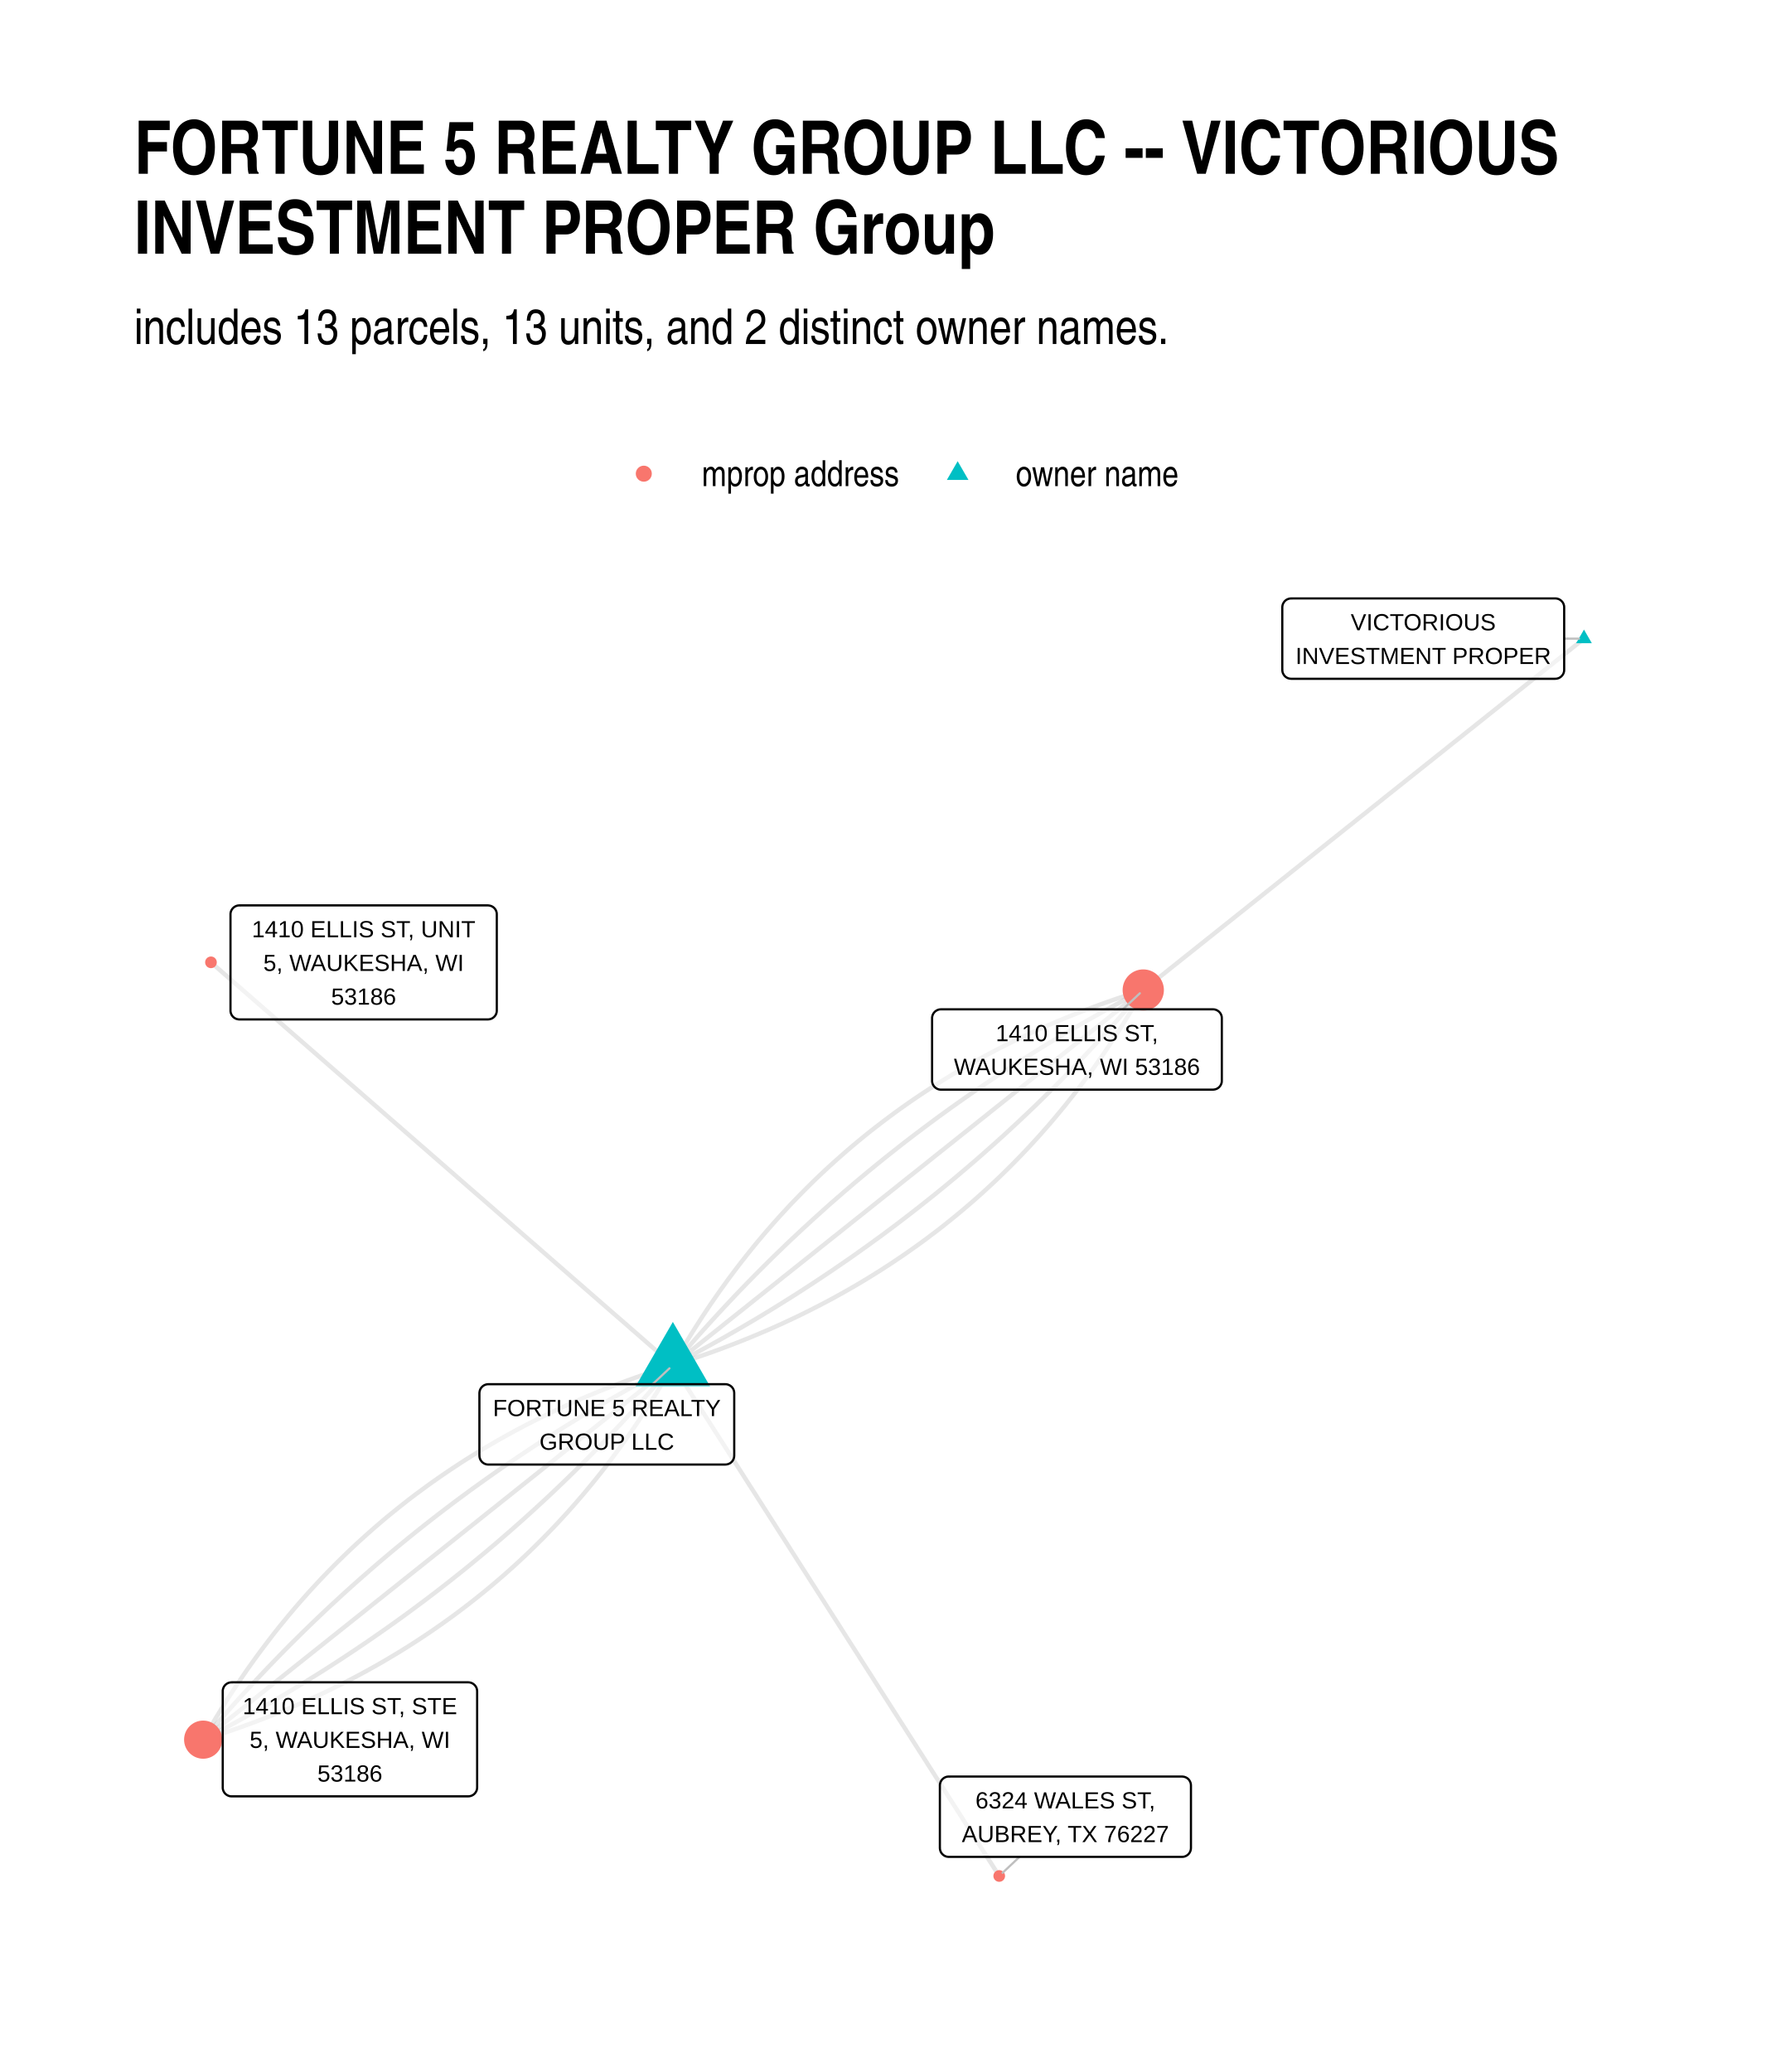
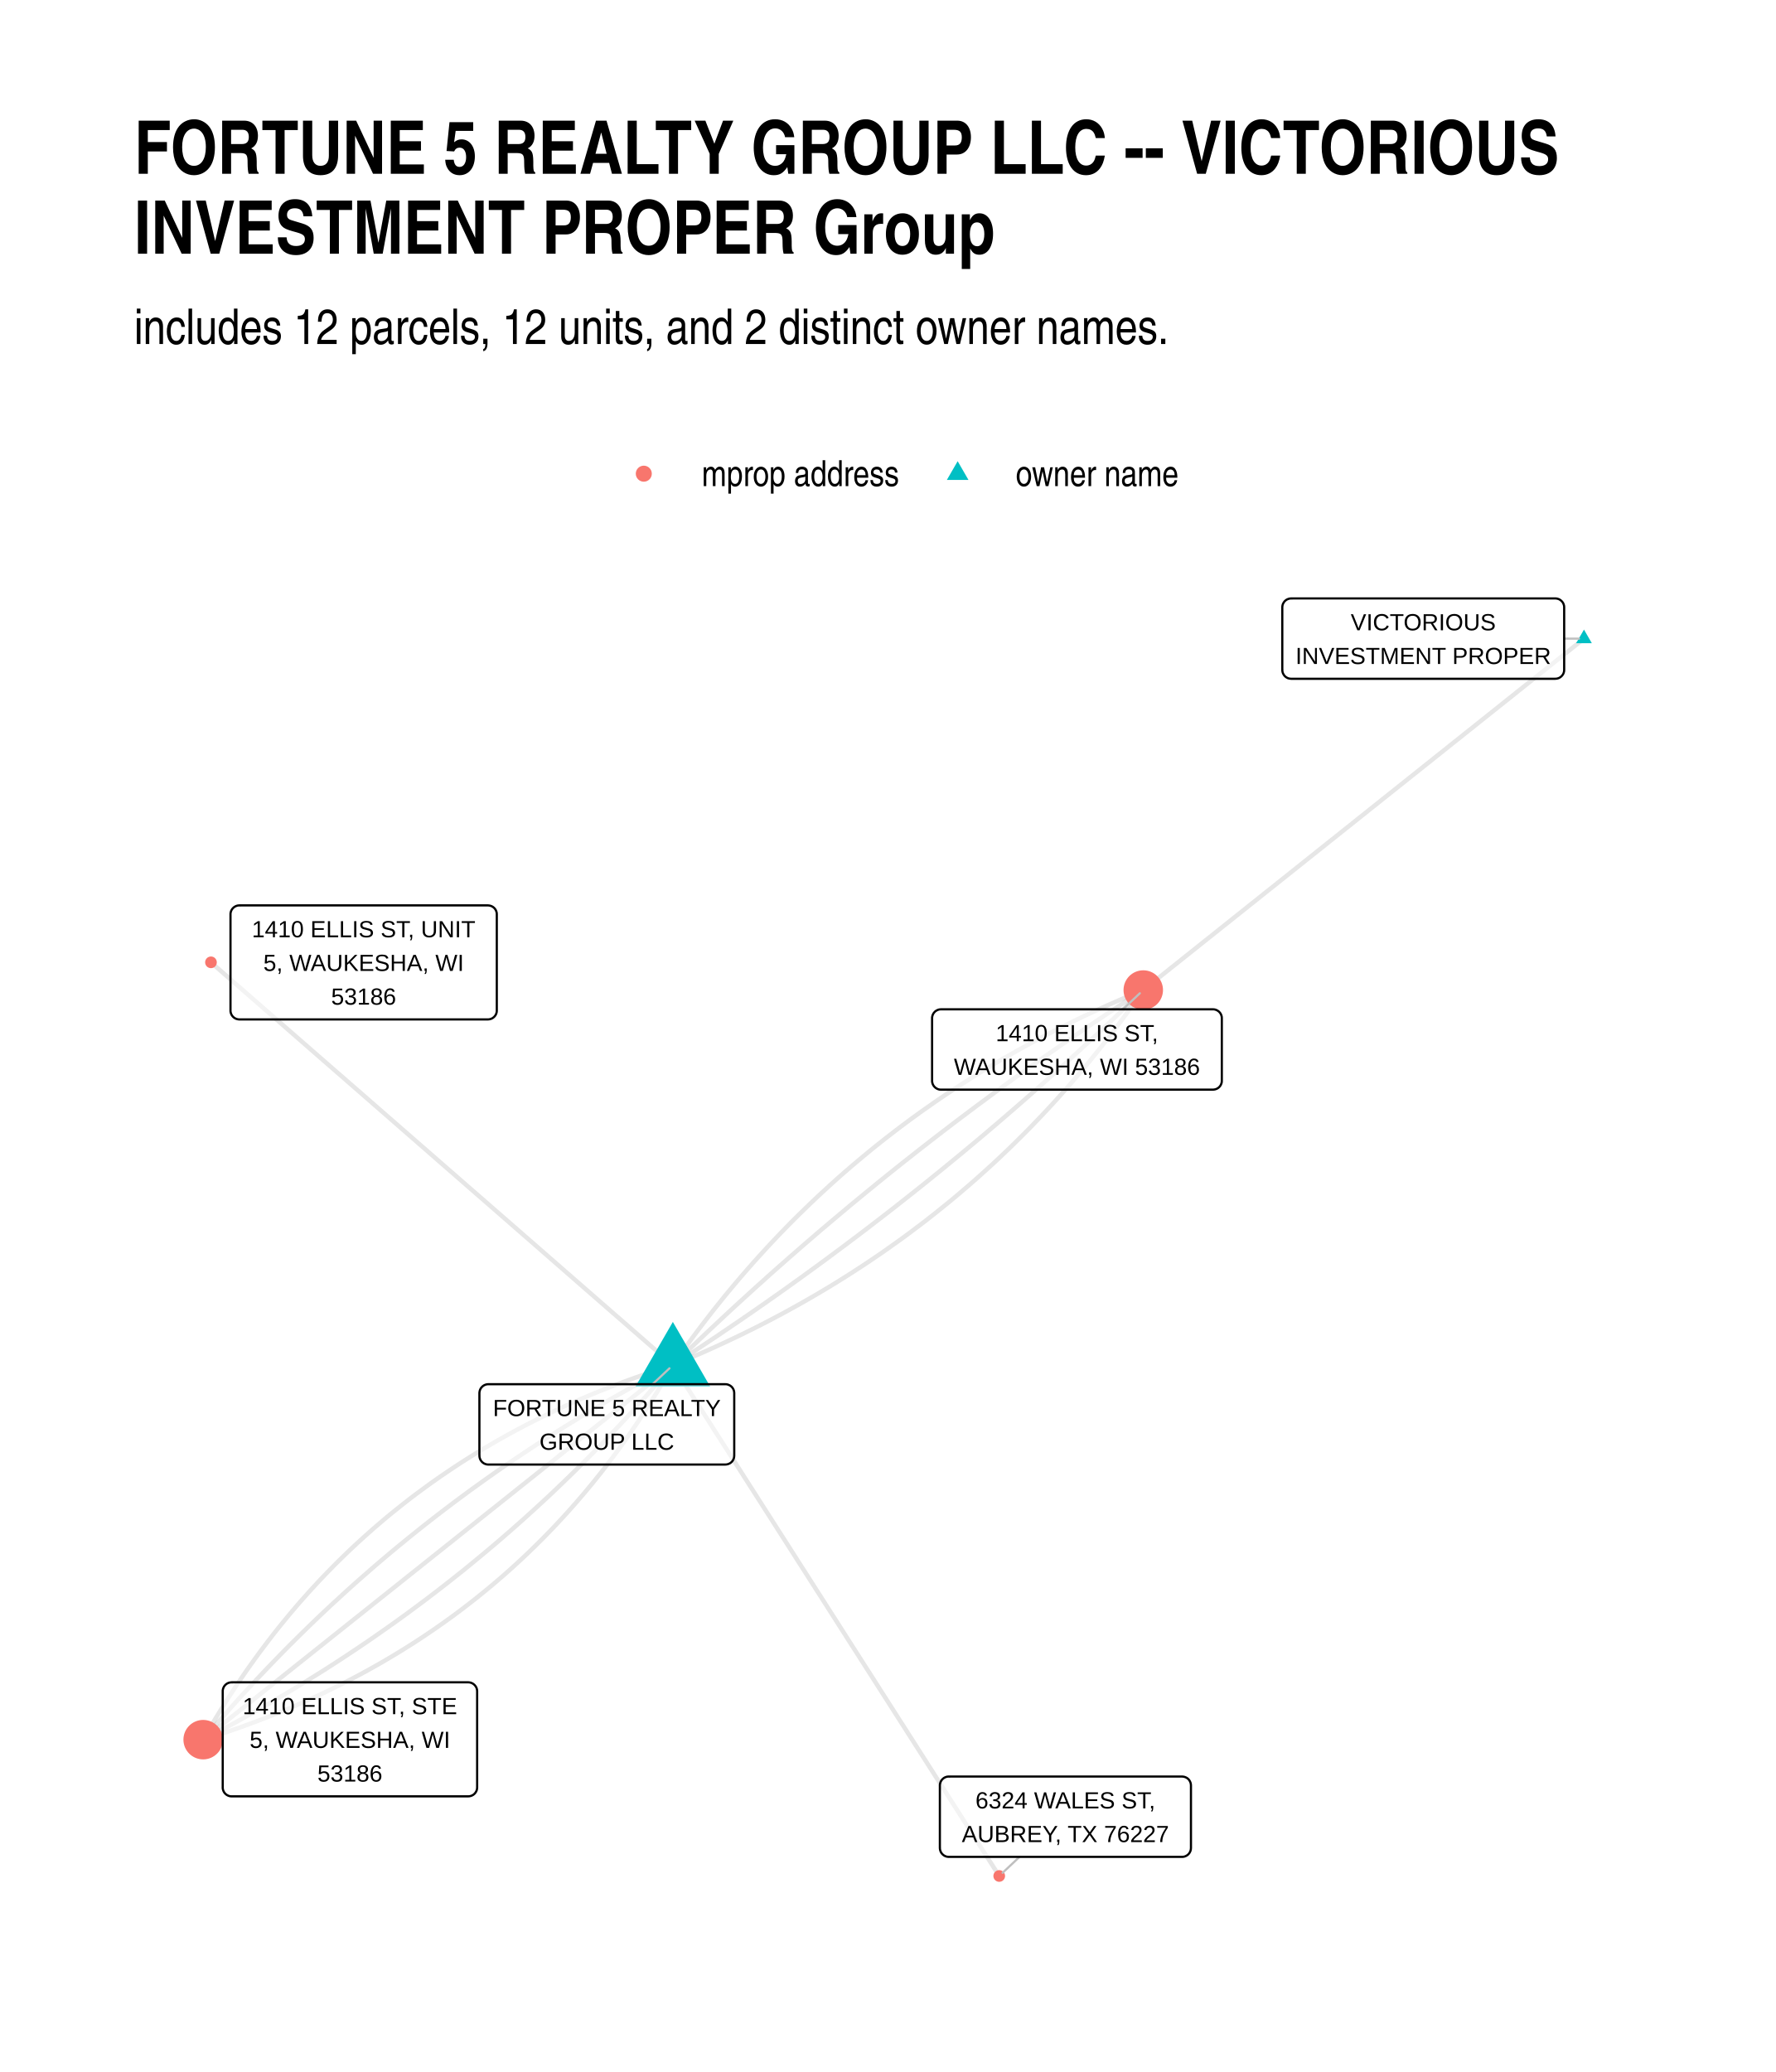
<svg xmlns="http://www.w3.org/2000/svg" width="576" height="672" class="svglite" viewBox="0 0 432 504">
  <defs>
    <style>.svglite line,.svglite polyline,.svglite polygon,.svglite path,.svglite circle{fill:none;stroke:#000000;stroke-linecap:round;stroke-linejoin:round;stroke-miterlimit:10.00}.svglite text{white-space:pre}</style>
  </defs>
  <rect width="100%" height="100%" style="stroke-linecap:round;stroke-linejoin:round;stroke-miterlimit:10.00;stroke:none;fill:#FFFFFF" />
  <defs>
    <clipPath id="cpMC4wMHw0MzIuMDB8MC4wMHw1MDQuMDA=">
      <path d="M0 0h432v504H0z" />
    </clipPath>
  </defs>
  <g clip-path="url(#cpMC4wMHw0MzIuMDB8MC4wMHw1MDQuMDA=)">
    <path d="M0 0h432v504H0z" style="stroke-width:1.07;stroke:none;fill:#FFFFFF" />
  </g>
  <defs>
    <clipPath id="cpMzIuNjN8NDAyLjExfDE0MC4zMHw0NzEuMzc=">
      <path d="M32.63 140.3h369.48v331.07H32.63z" />
    </clipPath>
  </defs>
  <g clip-path="url(#cpMzIuNjN8NDAyLjExfDE0MC4zMHw0NzEuMzc=)">
-     <path d="m163.68 332.06-1.14-.99-1.13-.99-1.14-.99-1.13-.99-1.14-.99-1.13-.99-1.14-.99-1.13-.99-1.14-.99-1.13-.99-1.14-.99-1.13-.98-1.14-.99-1.13-.99-1.14-.99-1.13-.99-1.14-.99-1.13-.99-1.14-.99-1.13-.99-1.14-.99-1.13-.99-1.14-.99-1.13-.99-1.14-.99-1.13-.99-1.13-.99-1.14-.99-1.13-.99-1.14-.99-1.13-.99-1.14-.99-1.13-.99-1.14-.99-1.13-.99-1.14-.99-1.13-.99-1.14-.99-1.13-.99-1.14-.99-1.13-.99-1.14-.98-1.13-.99-1.14-.99-1.13-.99-1.14-.99-1.13-.99-1.14-.99-1.13-.99-1.14-.99-1.13-.99-1.14-.99-1.13-.99-1.14-.99-1.13-.99-1.14-.99-1.13-.99-1.14-.99-1.13-.99-1.14-.99-1.13-.99-1.14-.99-1.13-.99-1.14-.99-1.13-.99-1.14-.99-1.13-.99-1.14-.99-1.13-.99-1.14-.99-1.13-.99-1.14-.98-1.13-.99-1.14-.99-1.13-.99-1.14-.99-1.13-.99-1.14-.99-1.13-.99-1.14-.99-1.13-.99-1.14-.99-1.13-.99-1.14-.99-1.13-.99-1.14-.99-1.13-.99-1.14-.99-1.13-.99-1.14-.99-1.13-.99-1.14-.99-1.13-.99-1.14-.99-1.13-.99-1.14-.99-1.13-.99-1.14-.99-1.13-.99m112.36 97.98 1.53-.48 1.53-.49 1.52-.5 1.51-.51 1.51-.52 1.5-.52 1.48-.54 1.49-.54 1.47-.56 1.47-.56 1.45-.57 1.45-.58 1.45-.59 1.43-.6 1.43-.61 1.42-.61 1.41-.63 1.4-.63 1.4-.65 1.39-.65 1.38-.66 1.37-.67 1.37-.68 1.35-.69 1.35-.69 1.34-.71 1.34-.71 1.33-.73 1.31-.73 1.31-.74 1.31-.75 1.29-.76 1.29-.77 1.28-.78 1.27-.79 1.27-.79 1.25-.81 1.25-.81 1.24-.83 1.24-.83 1.22-.84 1.22-.85 1.21-.86 1.2-.86 1.2-.88 1.18-.89 1.18-.89 1.18-.9 1.16-.92 1.15-.92 1.15-.93 1.14-.94 1.14-.95 1.12-.96 1.12-.96 1.11-.98 1.1-.98 1.09-1 1.09-1 1.08-1.01 1.07-1.02 1.06-1.03 1.06-1.04 1.04-1.04 1.04-1.06 1.04-1.07 1.02-1.07 1.02-1.08 1-1.1 1.01-1.1.99-1.11.98-1.12.98-1.12.97-1.14.96-1.15.96-1.15.95-1.17.93-1.17.94-1.18.92-1.19.91-1.2.91-1.21.9-1.22.9-1.23.88-1.23.88-1.25.87-1.25.86-1.26.85-1.27.85-1.29.84-1.29.83-1.29.82-1.31.81-1.32.81-1.32.8-1.34.79-1.34.79-1.35.77-1.37m-114.43 91.24-1.53.48-1.53.49-1.52.5-1.51.51-1.5.52-1.49.52-1.49.54-1.48.54-1.47.55-1.46.56-1.46.57-1.45.58-1.44.59-1.43.6-1.43.61-1.41.61-1.41.63-1.4.63-1.4.64-1.38.65-1.38.66-1.37.67-1.37.68-1.35.69-1.35.69-1.34.71-1.33.71-1.32.72-1.32.74-1.31.74-1.3.75-1.29.76-1.29.76-1.28.78-1.27.79-1.26.79-1.26.8-1.24.82-1.24.82-1.23.83-1.23.84-1.21.85-1.21.85-1.2.87-1.19.88-1.19.88-1.18.89-1.17.91-1.16.91-1.15.92-1.15.93-1.14.93-1.13.95-1.12.96-1.12.96-1.1.98-1.1.98-1.1.99-1.08 1-1.08 1.01-1.07 1.02-1.06 1.03-1.05 1.03-1.05 1.05-1.04 1.06-1.03 1.06-1.02 1.07-1.01 1.08-1.01 1.09-1 1.1-.99 1.11-.99 1.12-.97 1.12-.97 1.14-.96 1.14-.95 1.16-.95 1.16-.94 1.17-.93 1.18-.92 1.19-.91 1.2-.91 1.21-.9 1.21-.89 1.23-.88 1.23-.88 1.24-.87 1.26-.86 1.26-.85 1.27-.84 1.27-.84 1.29-.83 1.3-.82 1.3-.81 1.32-.81 1.32-.8 1.34-.79 1.34-.78 1.35-.78 1.36" style="stroke-width:1.07;stroke:#000000;stroke-opacity:0.10;stroke-linecap:butt" />
-     <path d="m163.68 332.06-1.34.7-1.34.71-1.34.71-1.33.71-1.33.72-1.32.72-1.33.73-1.31.73-1.31.74-1.31.74-1.31.74-1.3.75-1.3.76-1.29.76-1.29.76-1.28.77-1.29.77-1.27.78-1.28.78-1.27.78-1.26.79-1.27.8-1.26.8-1.25.8-1.25.81-1.25.81-1.24.82-1.24.82-1.24.83-1.23.83-1.22.83-1.23.84-1.22.84-1.21.85-1.22.86-1.2.85-1.21.87-1.2.86-1.2.87-1.19.88-1.19.88-1.18.88-1.18.89-1.18.89-1.17.9-1.17.9-1.17.91-1.16.91-1.16.92-1.15.92-1.15.92-1.15.93-1.14.94-1.14.93-1.14.95-1.13.94-1.12.95-1.13.96-1.12.96-1.11.97-1.11.97-1.11.97-1.11.98-1.1.98-1.09.99-1.09.99-1.09 1-1.09 1-1.08 1-1.07 1.01-1.08 1.02-1.07 1.02-1.06 1.02-1.06 1.03-1.06 1.03-1.05 1.04-1.05 1.04-1.05 1.04-1.04 1.05-1.04 1.06-1.03 1.06-1.03 1.06-1.03 1.07-1.02 1.07-1.02 1.08-1.02 1.08-1.01 1.09-1 1.09-1.01 1.09-1 1.1-.99 1.1-.99 1.11-.99 1.12-.99 1.11-.98 1.12-.97 1.13-.97 1.13-.97 1.14-.97 1.14m114.26-91.1 1.34-.7 1.35-.71 1.33-.71 1.34-.71 1.33-.72 1.33-.73 1.32-.72 1.32-.74 1.31-.73 1.31-.75 1.31-.74 1.3-.75 1.3-.76 1.3-.76 1.29-.76 1.29-.77 1.28-.78 1.28-.77 1.28-.79 1.27-.78 1.27-.8 1.26-.79 1.26-.8 1.26-.81 1.25-.81 1.25-.81 1.24-.82 1.24-.82 1.24-.83 1.24-.83 1.22-.84 1.23-.84 1.22-.84 1.22-.85 1.21-.86 1.21-.86 1.21-.86 1.2-.87 1.2-.87 1.2-.87 1.19-.89 1.18-.88 1.19-.89 1.18-.9 1.17-.9 1.17-.9 1.17-.91 1.16-.91 1.16-.92 1.16-.92 1.15-.92 1.15-.94 1.14-.93 1.14-.94 1.14-.94 1.13-.95 1.13-.96 1.13-.95 1.12-.97 1.12-.96 1.11-.97 1.11-.98 1.1-.98 1.11-.98 1.09-.99 1.1-.99 1.09-1 1.08-1.01 1.09-1 1.07-1.01 1.08-1.02 1.07-1.02 1.07-1.02 1.06-1.03 1.06-1.04 1.05-1.04 1.05-1.04 1.05-1.05 1.05-1.05 1.04-1.05 1.03-1.06 1.03-1.07 1.03-1.07 1.03-1.07 1.02-1.08 1.01-1.09 1.01-1.08 1.01-1.1 1.01-1.09 1-1.1 1-1.11.99-1.11.99-1.11.98-1.12.99-1.13.97-1.12.98-1.14.97-1.13.96-1.15" style="stroke-width:1.07;stroke:#000000;stroke-opacity:0.10;stroke-linecap:butt" />
-     <path d="m163.68 332.06 1.15-.92 1.16-.92 1.16-.92 1.15-.93 1.16-.92 1.15-.92 1.16-.92 1.16-.92 1.15-.92 1.16-.92 1.15-.93 1.16-.92 1.16-.92 1.15-.92 1.16-.92 1.15-.92 1.16-.93 1.16-.92 1.15-.92 1.16-.92 1.15-.92 1.16-.92 1.15-.93 1.16-.92 1.16-.92 1.15-.92 1.16-.92 1.15-.92 1.16-.92 1.16-.93 1.15-.92 1.16-.92 1.15-.92 1.16-.92 1.16-.92 1.15-.93 1.16-.92 1.15-.92 1.16-.92 1.16-.92 1.15-.92 1.16-.93 1.15-.92 1.16-.92 1.15-.92 1.16-.92 1.16-.92 1.15-.93 1.16-.92 1.15-.92 1.16-.92 1.16-.92 1.15-.92 1.16-.92 1.15-.93 1.16-.92 1.16-.92 1.15-.92 1.16-.92 1.15-.92 1.16-.93 1.16-.92 1.15-.92 1.16-.92 1.15-.92 1.16-.92 1.15-.93 1.16-.92 1.16-.92 1.15-.92 1.16-.92 1.15-.92 1.16-.92 1.16-.93 1.15-.92 1.16-.92 1.15-.92 1.16-.92 1.16-.92 1.15-.93 1.16-.92 1.15-.92 1.16-.92 1.15-.92 1.16-.92 1.16-.93 1.15-.92 1.16-.92 1.15-.92 1.16-.92 1.16-.92 1.15-.93 1.16-.92 1.15-.92 1.16-.92 1.16-.92 1.15-.92 1.16-.92 1.15-.93m-114.43 91.24-1.16.92-1.15.92-1.15.92-1.16.92-1.15.92-1.16.92-1.15.92-1.15.92-1.16.92-1.15.92-1.16.92-1.15.92-1.15.92-1.16.92-1.15.92-1.16.92-1.15.92-1.15.92-1.16.92-1.15.92-1.16.92-1.15.92-1.16.92-1.15.92-1.15.93-1.16.92-1.15.92-1.16.92-1.15.92-1.15.92-1.16.92-1.15.92-1.16.92-1.15.92-1.15.92-1.16.92-1.15.92-1.16.92-1.15.92-1.16.92-1.15.92-1.15.92-1.16.92-1.15.92-1.16.92-1.15.92-1.15.92-1.16.92-1.15.92-1.16.92-1.15.92-1.15.92-1.16.92-1.15.92-1.16.92-1.15.92-1.16.92-1.15.92-1.15.92-1.16.92-1.15.92-1.16.92-1.15.92-1.15.92-1.16.92-1.15.92-1.16.92-1.15.92-1.15.92-1.16.92-1.15.92-1.16.92-1.15.92-1.15.92-1.16.92-1.15.92-1.16.92-1.15.92-1.16.92-1.15.92-1.15.92-1.16.92-1.15.92-1.16.92-1.15.92-1.15.92-1.16.92-1.15.93-1.16.92-1.15.92-1.15.92-1.16.92-1.15.92-1.16.92-1.15.92-1.16.92-1.15.92-1.15.92-1.16.92m335.9-267.81-1.09.86-1.08.87-1.08.86-1.08.86-1.09.87-1.08.86-1.08.86-1.09.87-1.08.86-1.08.86-1.08.87-1.09.86-1.08.86-1.08.87-1.09.86-1.08.87-1.08.86-1.08.86-1.09.87-1.08.86-1.08.86-1.09.87-1.08.86-1.08.86-1.08.87-1.09.86-1.08.86-1.08.87-1.09.86-1.08.86-1.08.87-1.08.86-1.09.86-1.08.87-1.08.86-1.09.86-1.08.87-1.08.86-1.08.86-1.09.87-1.08.86-1.08.86-1.09.87-1.08.86-1.08.86-1.08.87-1.09.86-1.08.86-1.08.87-1.09.86-1.08.86-1.08.87-1.08.86-1.09.86-1.08.87-1.08.86-1.09.86-1.08.87-1.08.86-1.08.86-1.09.87-1.08.86-1.08.86-1.09.87-1.08.86-1.08.86-1.08.87-1.09.86-1.08.86-1.08.87-1.09.86-1.08.86-1.08.87-1.08.86-1.09.86-1.08.87-1.08.86-1.09.86-1.08.87-1.08.86-1.08.86-1.09.87-1.08.86-1.08.86-1.09.87-1.08.86-1.08.86-1.08.87-1.09.86-1.08.86-1.08.87-1.09.86-1.08.86-1.08.87-1.08.86-1.09.86-1.08.87-1.08.86-1.09.86" style="stroke-width:1.07;stroke:#000000;stroke-opacity:0.10;stroke-linecap:butt" />
-     <path d="m163.68 332.06-.97 1.14-.96 1.14-.98 1.13-.97 1.12-.98 1.13-.99 1.11-.98 1.12-1 1.1-.99 1.11-1 1.1-1 1.09-1.01 1.09-1.01 1.09-1.02 1.08-1.02 1.08-1.02 1.07-1.03 1.07-1.03 1.06-1.03 1.06-1.04 1.06-1.04 1.05-1.05 1.04-1.05 1.04-1.05 1.04-1.06 1.03-1.06 1.03-1.06 1.02-1.07 1.02-1.07 1.02-1.08 1.01-1.08 1-1.09 1-1.08 1-1.1.99-1.09.99-1.1.98-1.11.98-1.1.97-1.12.97-1.11.97-1.12.96-1.12.95-1.13.95-1.13.95-1.14.94-1.14.94-1.14.94-1.14.93-1.15.92-1.16.92-1.16.92-1.16.91-1.16.9-1.17.91-1.18.89-1.17.9-1.19.89-1.18.88-1.19.88-1.19.88-1.2.87-1.2.86-1.2.86-1.21.86-1.21.85-1.22.85-1.22.85-1.22.84-1.23.83-1.23.83-1.24.83-1.24.82-1.24.82-1.25.81-1.25.81-1.25.8-1.26.8-1.26.79-1.27.79-1.27.79-1.27.78-1.28.78-1.28.77-1.29.77-1.29.76-1.29.76-1.3.75-1.3.75-1.31.75-1.3.74-1.32.74-1.31.73-1.32.73-1.33.72-1.33.72-1.33.71-1.33.71-1.34.71-1.35.7m114.26-91.1.97-1.14.97-1.14.97-1.13.98-1.13.98-1.12.98-1.12.99-1.12 1-1.11.99-1.1 1-1.1 1.01-1.1 1.01-1.09 1.01-1.09 1.02-1.08 1.02-1.08 1.02-1.08 1.03-1.06 1.03-1.07 1.04-1.06 1.04-1.06 1.04-1.05 1.05-1.05 1.05-1.04 1.05-1.04 1.06-1.03 1.07-1.03 1.06-1.03 1.07-1.02 1.08-1.01 1.08-1.01 1.08-1.01 1.09-1 1.09-1 1.09-.99 1.1-.99 1.1-.99 1.1-.98 1.11-.97 1.12-.97 1.11-.97 1.13-.96 1.12-.96 1.13-.95 1.13-.95 1.14-.95 1.14-.93 1.14-.94 1.15-.93 1.15-.93 1.16-.92 1.16-.91 1.16-.92 1.17-.91 1.17-.9 1.18-.9 1.18-.89 1.18-.89 1.19-.89 1.19-.88 1.19-.88 1.2-.87 1.2-.87 1.21-.86 1.21-.86 1.21-.85 1.22-.85 1.22-.85 1.23-.84 1.23-.84 1.23-.83 1.24-.82 1.24-.83 1.24-.82 1.25-.81 1.26-.81 1.25-.8 1.26-.8 1.27-.8 1.27-.79 1.27-.79 1.27-.78 1.28-.78 1.29-.77 1.28-.77 1.3-.77 1.29-.76 1.3-.75 1.3-.75 1.31-.75 1.31-.74 1.32-.74 1.31-.73 1.33-.73 1.32-.72 1.33-.72 1.34-.72 1.34-.71 1.34-.7 1.34-.71m-114.43 91.24.8 1.26.8 1.25.8 1.26.81 1.25.8 1.26.8 1.25.8 1.26.8 1.25.81 1.26.8 1.25.8 1.26.8 1.25.8 1.26.81 1.25.8 1.26.8 1.25.8 1.26.8 1.25.81 1.26.8 1.25.8 1.26.8 1.26.8 1.25.81 1.26.8 1.25.8 1.26.8 1.25.8 1.26.81 1.25.8 1.26.8 1.25.8 1.26.8 1.25.81 1.26.8 1.25.8 1.26.8 1.25.8 1.26.8 1.25.81 1.26.8 1.25.8 1.26.8 1.25.8 1.26.81 1.25.8 1.26.8 1.25.8 1.26.8 1.25.81 1.26.8 1.26.8 1.25.8 1.26.8 1.25.81 1.26.8 1.25.8 1.26.8 1.25.8 1.26.81 1.25.8 1.26.8 1.25.8 1.26.8 1.25.81 1.26.8 1.25.8 1.26.8 1.25.8 1.26.81 1.25.8 1.26.8 1.25.8 1.26.8 1.25.8 1.26.81 1.25.8 1.26.8 1.26.8 1.25.8 1.26.81 1.25.8 1.26.8 1.25.8 1.26.8 1.25.81 1.26.8 1.25.8 1.26.8 1.25.8 1.26.81 1.25.8 1.26.8 1.25.8 1.26.8 1.25.81 1.26.8 1.25.8 1.26.8 1.25" style="stroke-width:1.07;stroke:#000000;stroke-opacity:0.10;stroke-linecap:butt" />
-     <path d="m163.68 332.06-.78 1.36-.78 1.35-.79 1.34-.8 1.34-.8 1.32-.82 1.31-.82 1.31-.83 1.3-.84 1.28-.84 1.28-.85 1.27-.86 1.26-.87 1.25-.88 1.25-.88 1.23-.89 1.23-.9 1.21-.91 1.21-.91 1.2-.92 1.19-.93 1.18-.94 1.17-.94 1.16-.96 1.15-.96 1.15-.97 1.13-.97 1.13-.99 1.12-.99 1.11-1 1.09-1.01 1.1-1.01 1.08-1.02 1.07-1.03 1.06-1.04 1.06-1.05 1.04-1.05 1.04-1.06 1.03-1.07 1.02-1.08 1.01-1.08 1-1.09.99-1.1.98-1.11.98-1.12.96-1.12.96-1.13.94-1.14.94-1.15.93-1.15.92-1.16.91-1.17.9-1.18.9-1.18.88-1.2.88-1.2.86-1.21.86-1.21.85-1.23.84-1.23.83-1.24.82-1.24.81-1.26.81-1.26.79-1.27.79-1.28.77-1.28.77-1.3.76-1.3.75-1.31.74-1.31.73-1.33.73-1.33.71-1.34.71-1.35.69-1.35.69-1.37.68-1.37.67-1.37.66-1.39.65-1.39.64-1.41.63-1.41.63-1.41.61-1.43.61-1.43.6-1.44.58-1.45.58-1.45.57-1.47.57-1.47.55-1.48.54-1.48.54-1.5.52-1.5.52-1.51.51-1.52.5-1.52.49-1.54.48m114.26-91.1.78-1.36.78-1.35.79-1.35.8-1.33.81-1.33.81-1.31.83-1.31.83-1.3.83-1.29.85-1.28.85-1.27.87-1.26.87-1.26.87-1.24.89-1.24.89-1.23.9-1.21.91-1.21.91-1.2.93-1.19.93-1.19.94-1.17.94-1.16.96-1.16.96-1.14.97-1.14.98-1.13.98-1.12 1-1.11 1-1.1 1.01-1.09 1.01-1.09 1.03-1.07 1.03-1.06 1.04-1.06 1.05-1.05 1.05-1.04 1.06-1.03 1.08-1.02 1.07-1.01 1.09-1 1.09-.99 1.11-.99 1.1-.97 1.12-.97 1.13-.96 1.13-.95 1.14-.94 1.15-.93 1.15-.92 1.17-.91 1.17-.9 1.18-.9 1.18-.88 1.2-.88 1.2-.87 1.21-.86 1.22-.85 1.23-.84 1.23-.83 1.24-.82 1.25-.82 1.26-.8 1.26-.8 1.27-.78 1.28-.78 1.29-.77 1.29-.76 1.31-.75 1.31-.74 1.32-.74 1.32-.72 1.34-.72 1.34-.7 1.35-.7 1.36-.69 1.36-.68 1.37-.67 1.39-.66 1.38-.65 1.4-.64 1.4-.64 1.41-.62 1.42-.62 1.43-.61 1.44-.59 1.44-.59 1.45-.58 1.46-.58 1.46-.56 1.48-.55 1.48-.55 1.49-.53 1.49-.53 1.51-.52 1.51-.5 1.52-.5 1.53-.49 1.53-.49" style="stroke-width:1.07;stroke:#000000;stroke-opacity:0.10;stroke-linecap:butt" />
+     <path d="m163.68 332.06-1.14-.99-1.13-.99-1.14-.99-1.13-.99-1.14-.99-1.13-.99-1.14-.99-1.13-.99-1.14-.99-1.13-.99-1.14-.99-1.13-.98-1.14-.99-1.13-.99-1.14-.99-1.13-.99-1.14-.99-1.13-.99-1.14-.99-1.13-.99-1.14-.99-1.13-.99-1.14-.99-1.13-.99-1.14-.99-1.13-.99-1.13-.99-1.14-.99-1.13-.99-1.14-.99-1.13-.99-1.14-.99-1.13-.99-1.14-.99-1.13-.99-1.14-.99-1.13-.99-1.14-.99-1.13-.99-1.14-.99-1.13-.99-1.14-.98-1.13-.99-1.14-.99-1.13-.99-1.14-.99-1.13-.99-1.14-.99-1.13-.99-1.14-.99-1.13-.99-1.14-.99-1.13-.99-1.14-.99-1.13-.99-1.14-.99-1.13-.99-1.14-.99-1.13-.99-1.14-.99-1.13-.99-1.14-.99-1.13-.99-1.14-.99-1.13-.99-1.14-.99-1.13-.99-1.14-.99-1.13-.99-1.14-.99-1.13-.99-1.14-.98-1.13-.99-1.14-.99-1.13-.99-1.14-.99-1.13-.99-1.14-.99-1.13-.99-1.14-.99-1.13-.99-1.14-.99-1.13-.99-1.14-.99-1.13-.99-1.14-.99-1.13-.99-1.14-.99-1.13-.99-1.14-.99-1.13-.99-1.14-.99-1.13-.99-1.14-.99-1.13-.99-1.14-.99-1.13-.99-1.14-.99-1.13-.99m112.36 97.98 1.44-.59 1.43-.6 1.43-.6 1.43-.62 1.41-.61 1.42-.63 1.4-.63 1.4-.64 1.4-.65 1.38-.65 1.39-.66 1.37-.66 1.37-.68 1.37-.67 1.36-.69 1.35-.69 1.35-.7 1.34-.71 1.34-.71 1.33-.72 1.32-.73 1.32-.73 1.31-.74 1.31-.75 1.3-.75 1.3-.76 1.29-.77 1.28-.77 1.28-.78 1.27-.79 1.27-.79 1.26-.8 1.25-.81 1.25-.81 1.24-.82 1.24-.83 1.23-.83 1.23-.84 1.22-.85 1.21-.86 1.21-.86 1.2-.86 1.2-.88 1.19-.88 1.18-.89 1.18-.89 1.18-.9 1.16-.91 1.17-.92 1.15-.92 1.15-.93 1.15-.93 1.13-.94 1.14-.95 1.12-.96 1.13-.96 1.11-.97 1.11-.97 1.1-.99 1.1-.99 1.09-.99 1.09-1 1.08-1.01 1.07-1.02 1.07-1.02 1.07-1.03 1.05-1.04 1.05-1.04 1.05-1.05 1.04-1.05 1.03-1.07 1.03-1.07 1.02-1.07 1.02-1.09 1.01-1.09 1.01-1.09 1-1.11.99-1.11.99-1.11.98-1.13.97-1.13.97-1.14.97-1.14.96-1.15.95-1.16.94-1.16.95-1.17.93-1.18.93-1.18.92-1.19.92-1.2.91-1.21.91-1.21.9-1.22.89-1.22.89-1.23.89-1.24.87-1.24.87-1.26m-114.43 91.24-1.53.48-1.53.49-1.52.5-1.51.51-1.5.52-1.49.52-1.49.54-1.48.54-1.47.55-1.46.56-1.46.57-1.45.58-1.44.59-1.43.6-1.43.61-1.41.61-1.41.63-1.4.63-1.4.64-1.38.65-1.38.66-1.37.67-1.37.68-1.35.69-1.35.69-1.34.71-1.33.71-1.32.72-1.32.74-1.31.74-1.3.75-1.29.76-1.29.76-1.28.78-1.27.79-1.26.79-1.26.8-1.24.82-1.24.82-1.23.83-1.23.84-1.21.85-1.21.85-1.2.87-1.19.88-1.19.88-1.18.89-1.17.91-1.16.91-1.15.92-1.15.93-1.14.93-1.13.95-1.12.96-1.12.96-1.1.98-1.1.98-1.1.99-1.08 1-1.08 1.01-1.07 1.02-1.06 1.03-1.05 1.03-1.05 1.05-1.04 1.06-1.03 1.06-1.02 1.07-1.01 1.08-1.01 1.09-1 1.1-.99 1.11-.99 1.12-.97 1.12-.97 1.14-.96 1.14-.95 1.16-.95 1.16-.94 1.17-.93 1.18-.92 1.19-.91 1.2-.91 1.21-.9 1.21-.89 1.23-.88 1.23-.88 1.24-.87 1.26-.86 1.26-.85 1.27-.84 1.27-.84 1.29-.83 1.3-.82 1.3-.81 1.32-.81 1.32-.8 1.34-.79 1.34-.78 1.35-.78 1.36" style="stroke-width:1.07;stroke:#000000;stroke-opacity:0.10;stroke-linecap:butt" />
+     <path d="m163.68 332.06-1.34.7-1.34.71-1.34.71-1.33.71-1.33.72-1.32.72-1.33.73-1.31.73-1.31.74-1.31.74-1.31.74-1.3.75-1.3.76-1.29.76-1.29.76-1.28.77-1.29.77-1.27.78-1.28.78-1.27.78-1.26.79-1.27.8-1.26.8-1.25.8-1.25.81-1.25.81-1.24.82-1.24.82-1.24.83-1.23.83-1.22.83-1.23.84-1.22.84-1.21.85-1.22.86-1.2.85-1.21.87-1.2.86-1.2.87-1.19.88-1.19.88-1.18.88-1.18.89-1.18.89-1.17.9-1.17.9-1.17.91-1.16.91-1.16.92-1.15.92-1.15.92-1.15.93-1.14.94-1.14.93-1.14.95-1.13.94-1.12.95-1.13.96-1.12.96-1.11.97-1.11.97-1.11.97-1.11.98-1.1.98-1.09.99-1.09.99-1.09 1-1.09 1-1.08 1-1.07 1.01-1.08 1.02-1.07 1.02-1.06 1.02-1.06 1.03-1.06 1.03-1.05 1.04-1.05 1.04-1.05 1.04-1.04 1.05-1.04 1.06-1.03 1.06-1.03 1.06-1.03 1.07-1.02 1.07-1.02 1.08-1.02 1.08-1.01 1.09-1 1.09-1.01 1.09-1 1.1-.99 1.1-.99 1.11-.99 1.12-.99 1.11-.98 1.12-.97 1.13-.97 1.13-.97 1.14-.97 1.14m114.26-91.1 1.25-.81 1.25-.81 1.25-.82 1.24-.82 1.24-.82 1.24-.82 1.24-.83 1.24-.82 1.24-.83 1.23-.84 1.23-.83 1.23-.84 1.23-.83 1.22-.85 1.23-.84 1.22-.84 1.22-.85 1.22-.85 1.21-.85 1.22-.86 1.21-.85 1.21-.86 1.21-.86 1.2-.87 1.21-.86 1.2-.87 1.2-.87 1.2-.87 1.2-.88 1.19-.87 1.19-.88 1.19-.88 1.19-.89 1.19-.88 1.18-.89 1.19-.89 1.18-.89 1.18-.9 1.18-.89 1.17-.9 1.17-.91 1.18-.9 1.16-.9 1.17-.91 1.17-.91 1.16-.92 1.16-.91 1.16-.92 1.16-.92 1.16-.92 1.15-.92 1.15-.93 1.15-.93 1.15-.93 1.15-.93 1.14-.94 1.14-.93 1.14-.94 1.14-.94 1.14-.95 1.13-.94 1.14-.95 1.13-.95 1.13-.96 1.12-.95 1.13-.96 1.12-.96 1.12-.96 1.12-.97 1.12-.96 1.11-.97 1.12-.97 1.11-.97 1.11-.98 1.1-.98 1.11-.98 1.1-.98 1.11-.98 1.1-.99 1.09-.99 1.1-.99 1.09-.99 1.1-1 1.09-1 1.08-1 1.09-1 1.08-1.01 1.09-1 1.08-1.01 1.07-1.01 1.08-1.02 1.08-1.01 1.07-1.02 1.07-1.02 1.07-1.02 1.06-1.03 1.07-1.03 1.06-1.02 1.06-1.04" style="stroke-width:1.07;stroke:#000000;stroke-opacity:0.10;stroke-linecap:butt" />
+     <path d="m163.68 332.06-1.16.92-1.15.92-1.15.92-1.16.92-1.15.92-1.16.92-1.15.92-1.15.92-1.16.92-1.15.92-1.16.92-1.15.92-1.15.92-1.16.92-1.15.92-1.16.92-1.15.92-1.15.92-1.16.92-1.15.92-1.16.92-1.15.92-1.16.92-1.15.92-1.15.93-1.16.92-1.15.92-1.16.92-1.15.92-1.15.92-1.16.92-1.15.92-1.16.92-1.15.92-1.15.92-1.16.92-1.15.92-1.16.92-1.15.92-1.16.92-1.15.92-1.15.92-1.16.92-1.15.92-1.16.92-1.15.92-1.15.92-1.16.92-1.15.92-1.16.92-1.15.92-1.15.92-1.16.92-1.15.92-1.16.92-1.15.92-1.16.92-1.15.92-1.15.92-1.16.92-1.15.92-1.16.92-1.15.92-1.15.92-1.16.92-1.15.92-1.16.92-1.15.92-1.15.92-1.16.92-1.15.92-1.16.92-1.15.92-1.15.92-1.16.92-1.15.92-1.16.92-1.15.92-1.16.92-1.15.92-1.15.92-1.16.92-1.15.92-1.16.92-1.15.92-1.15.92-1.16.92-1.15.93-1.16.92-1.15.92-1.15.92-1.16.92-1.15.92-1.16.92-1.15.92-1.16.92-1.15.92-1.15.92-1.16.92m335.9-267.81-1.09.86-1.08.87-1.08.86-1.08.86-1.09.87-1.08.86-1.08.86-1.09.87-1.08.86-1.08.86-1.08.87-1.09.86-1.08.86-1.08.87-1.09.86-1.08.87-1.08.86-1.08.86-1.09.87-1.08.86-1.08.86-1.09.87-1.08.86-1.08.86-1.08.87-1.09.86-1.08.86-1.08.87-1.09.86-1.08.86-1.08.87-1.08.86-1.09.86-1.08.87-1.08.86-1.09.86-1.08.87-1.08.86-1.08.86-1.09.87-1.08.86-1.08.86-1.09.87-1.08.86-1.08.86-1.08.87-1.09.86-1.08.86-1.08.87-1.09.86-1.08.86-1.08.87-1.08.86-1.09.86-1.08.87-1.08.86-1.09.86-1.08.87-1.08.86-1.08.86-1.09.87-1.08.86-1.08.86-1.09.87-1.08.86-1.08.86-1.08.87-1.09.86-1.08.86-1.08.87-1.09.86-1.08.86-1.08.87-1.08.86-1.09.86-1.08.87-1.08.86-1.09.86-1.08.87-1.08.86-1.08.86-1.09.87-1.08.86-1.08.86-1.09.87-1.08.86-1.08.86-1.08.87-1.09.86-1.08.86-1.08.87-1.09.86-1.08.86-1.08.87-1.08.86-1.09.86-1.08.87-1.08.86-1.09.86" style="stroke-width:1.07;stroke:#000000;stroke-opacity:0.10;stroke-linecap:butt" />
+     <path d="m163.68 332.06-.97 1.14-.96 1.14-.98 1.13-.97 1.12-.98 1.13-.99 1.11-.98 1.12-1 1.1-.99 1.11-1 1.1-1 1.09-1.01 1.09-1.01 1.09-1.02 1.08-1.02 1.08-1.02 1.07-1.03 1.07-1.03 1.06-1.03 1.06-1.04 1.06-1.04 1.05-1.05 1.04-1.05 1.04-1.05 1.04-1.06 1.03-1.06 1.03-1.06 1.02-1.07 1.02-1.07 1.02-1.08 1.01-1.08 1-1.09 1-1.08 1-1.1.99-1.09.99-1.1.98-1.11.98-1.1.97-1.12.97-1.11.97-1.12.96-1.12.95-1.13.95-1.13.95-1.14.94-1.14.94-1.14.94-1.14.93-1.15.92-1.16.92-1.16.92-1.16.91-1.16.9-1.17.91-1.18.89-1.17.9-1.19.89-1.18.88-1.19.88-1.19.88-1.2.87-1.2.86-1.2.86-1.21.86-1.21.85-1.22.85-1.22.85-1.22.84-1.23.83-1.23.83-1.24.83-1.24.82-1.24.82-1.25.81-1.25.81-1.25.8-1.26.8-1.26.79-1.27.79-1.27.79-1.27.78-1.28.78-1.28.77-1.29.77-1.29.76-1.29.76-1.3.75-1.3.75-1.31.75-1.3.74-1.32.74-1.31.73-1.32.73-1.33.72-1.33.72-1.33.71-1.33.71-1.34.71-1.35.7m114.26-91.1 1.06-1.03 1.06-1.03 1.07-1.03 1.06-1.02 1.07-1.02 1.07-1.02 1.08-1.02 1.07-1.02 1.08-1.01 1.08-1.01 1.08-1.01 1.08-1.01 1.08-1 1.09-1.01 1.09-1 1.09-.99 1.09-1 1.09-.99 1.1-1 1.1-.98 1.1-.99 1.1-.99 1.1-.98 1.11-.98 1.11-.97 1.1-.98 1.12-.97 1.11-.97 1.11-.97 1.12-.97 1.12-.96 1.12-.97 1.12-.96 1.13-.95 1.13-.96 1.13-.95 1.13-.95 1.13-.95 1.13-.95 1.14-.94 1.14-.94 1.14-.94 1.14-.94 1.15-.93 1.14-.94 1.15-.93 1.15-.93 1.15-.92 1.16-.93 1.15-.92 1.16-.92 1.16-.91 1.16-.92 1.16-.91 1.17-.91 1.17-.91 1.17-.91 1.17-.9 1.17-.9 1.18-.9 1.17-.9 1.18-.89 1.18-.89 1.19-.89 1.18-.89 1.19-.89 1.19-.88 1.19-.88 1.19-.88 1.2-.88 1.19-.87 1.2-.88 1.2-.87 1.2-.86 1.21-.87 1.2-.86 1.21-.86 1.21-.86 1.22-.86 1.21-.85 1.22-.85 1.21-.85 1.22-.85 1.22-.85 1.23-.84 1.22-.84 1.23-.84 1.23-.84 1.23-.83 1.24-.83 1.23-.83 1.24-.83 1.24-.82 1.24-.83 1.24-.82 1.25-.81 1.24-.82 1.25-.81 1.25-.82m-114.43 91.24.8 1.26.8 1.25.8 1.26.81 1.25.8 1.26.8 1.25.8 1.26.8 1.25.81 1.26.8 1.25.8 1.26.8 1.25.8 1.26.81 1.25.8 1.26.8 1.25.8 1.26.8 1.25.81 1.26.8 1.25.8 1.26.8 1.26.8 1.25.81 1.26.8 1.25.8 1.26.8 1.25.8 1.26.81 1.25.8 1.26.8 1.25.8 1.26.8 1.25.81 1.26.8 1.25.8 1.26.8 1.25.8 1.26.8 1.25.81 1.26.8 1.25.8 1.26.8 1.25.8 1.26.81 1.25.8 1.26.8 1.25.8 1.26.8 1.25.81 1.26.8 1.26.8 1.25.8 1.26.8 1.25.81 1.26.8 1.25.8 1.26.8 1.25.8 1.26.81 1.25.8 1.26.8 1.25.8 1.26.8 1.25.81 1.26.8 1.25.8 1.26.8 1.25.8 1.26.81 1.25.8 1.26.8 1.25.8 1.26.8 1.25.8 1.26.81 1.25.8 1.26.8 1.26.8 1.25.8 1.26.81 1.25.8 1.26.8 1.25.8 1.26.8 1.25.81 1.26.8 1.25.8 1.26.8 1.25.8 1.26.81 1.25.8 1.26.8 1.25.8 1.26.8 1.25.81 1.26.8 1.25.8 1.26.8 1.25" style="stroke-width:1.07;stroke:#000000;stroke-opacity:0.10;stroke-linecap:butt" />
+     <path d="m163.68 332.06-.78 1.36-.78 1.35-.79 1.34-.8 1.34-.8 1.32-.82 1.31-.82 1.31-.83 1.3-.84 1.28-.84 1.28-.85 1.27-.86 1.26-.87 1.25-.88 1.25-.88 1.23-.89 1.23-.9 1.21-.91 1.21-.91 1.2-.92 1.19-.93 1.18-.94 1.17-.94 1.16-.96 1.15-.96 1.15-.97 1.13-.97 1.13-.99 1.12-.99 1.11-1 1.09-1.01 1.1-1.01 1.08-1.02 1.07-1.03 1.06-1.04 1.06-1.05 1.04-1.05 1.04-1.06 1.03-1.07 1.02-1.08 1.01-1.08 1-1.09.99-1.1.98-1.11.98-1.12.96-1.12.96-1.13.94-1.14.94-1.15.93-1.15.92-1.16.91-1.17.9-1.18.9-1.18.88-1.2.88-1.2.86-1.21.86-1.21.85-1.23.84-1.23.83-1.24.82-1.24.81-1.26.81-1.26.79-1.27.79-1.28.77-1.28.77-1.3.76-1.3.75-1.31.74-1.31.73-1.33.73-1.33.71-1.34.71-1.35.69-1.35.69-1.37.68-1.37.67-1.37.66-1.39.65-1.39.64-1.41.63-1.41.63-1.41.61-1.43.61-1.43.6-1.44.58-1.45.58-1.45.57-1.47.57-1.47.55-1.48.54-1.48.54-1.5.52-1.5.52-1.51.51-1.52.5-1.52.49-1.54.48m114.26-91.1.87-1.25.88-1.25.88-1.23.89-1.23.89-1.23.9-1.22.91-1.21.91-1.2.92-1.2.92-1.19.93-1.19.94-1.17.94-1.17.94-1.17.96-1.16.96-1.15.96-1.14.97-1.14.98-1.13.98-1.12.98-1.12 1-1.11 1-1.1 1-1.1 1.01-1.09 1.02-1.08 1.02-1.08 1.03-1.07 1.03-1.06 1.04-1.06 1.05-1.05 1.05-1.04 1.06-1.03 1.06-1.03 1.07-1.03 1.07-1.01 1.08-1.01 1.09-1 1.09-1 1.1-.99 1.1-.98 1.11-.98 1.12-.97 1.12-.96 1.13-.95 1.13-.95 1.14-.94 1.14-.94 1.15-.93 1.16-.92 1.16-.91 1.17-.91 1.17-.9 1.18-.9 1.18-.88 1.19-.89 1.2-.87 1.2-.87 1.21-.86 1.22-.85 1.21-.85 1.23-.84 1.23-.84 1.24-.82 1.24-.82 1.25-.82 1.26-.8 1.26-.8 1.26-.8 1.27-.79 1.28-.78 1.29-.77 1.29-.77 1.29-.76 1.3-.75 1.31-.75 1.31-.74 1.32-.73 1.33-.72 1.33-.72 1.33-.72 1.34-.7 1.35-.7 1.35-.69 1.36-.69 1.37-.68 1.37-.67 1.38-.67 1.38-.66 1.39-.65 1.39-.64 1.4-.64 1.41-.64 1.41-.62 1.42-.62 1.42-.61 1.43-.61 1.43-.59 1.44-.6" style="stroke-width:1.07;stroke:#000000;stroke-opacity:0.10;stroke-linecap:butt" />
    <path d="m163.68 321.55 9.1 15.76h-18.2zm221.64-168.41 1.91 3.32h-3.83z" style="stroke-width:0.71;stroke:none;fill:#00BFC4" />
    <circle cx="51.32" cy="234.08" r="1.42" style="stroke-width:0.71;stroke:none;fill:#F8766D" />
-     <circle cx="278.11" cy="240.82" r="5.02" style="stroke-width:0.71;stroke:none;fill:#F8766D" />
-     <circle cx="49.42" cy="423.16" r="4.64" style="stroke-width:0.71;stroke:none;fill:#F8766D" />
+     <circle cx="278.11" cy="240.82" r="4.8" style="stroke-width:0.71;stroke:none;fill:#F8766D" />
+     <circle cx="49.42" cy="423.16" r="4.8" style="stroke-width:0.71;stroke:none;fill:#F8766D" />
    <circle cx="243.07" cy="456.32" r="1.42" style="stroke-width:0.71;stroke:none;fill:#F8766D" />
    <path d="m158.75 336.7 4.1-3.86m217.65-177.5 3.61.01m-110.97 90.16 4.14-3.9m-29.27 210.06-4.11 3.87" style="stroke-width:0.53;stroke:#BFBFBF" />
    <path d="M118.78 356.24h57.67-.09l.35-.02.34-.07.32-.12.31-.17.27-.22.23-.26.18-.3.14-.32.08-.33.03-.35h0v-15.22h0l-.03-.35-.08-.34-.14-.32-.18-.29-.23-.26-.27-.22-.31-.17-.32-.13-.34-.07-.26-.01h-57.67l.26.01-.34-.01-.35.04-.33.1-.32.15-.28.2-.25.24-.21.27-.16.31-.11.33-.06.34-.01.18v15.22l.01-.17v.34l.06.35.11.33.16.3.21.28.25.24.28.2.32.15.33.1.35.04z" style="stroke-width:0.53;fill:#FFFFFF;fill-opacity:0.50" />
    <text x="147.62" y="344.45" lengthAdjust="spacingAndGlyphs" style="font-size:5.69px;font-family:&quot;Liberation Sans&quot;" text-anchor="middle" textLength="54.78">FORTUNE 5 REALTY</text>
    <text x="147.62" y="352.64" lengthAdjust="spacingAndGlyphs" style="font-size:5.69px;font-family:&quot;Liberation Sans&quot;" text-anchor="middle" textLength="32.54">GROUP LLC</text>
    <path d="M314.09 165.11h64.25l-.08-.01.34-.01.34-.07.33-.12.3-.18.27-.22.23-.26.19-.29.13-.32.09-.34.02-.34h0v-15.23h0l-.02-.34-.09-.34-.13-.32-.19-.29-.23-.26-.27-.22-.3-.18-.33-.12-.34-.07-.26-.02h-64.25l.26.02-.35-.01-.34.04-.34.1-.31.14-.29.2-.25.24-.2.28-.17.31-.11.33-.05.34-.01.17v15.23l.01-.18v.35l.05.34.11.33.17.31.2.28.25.24.29.2.31.15.34.09.34.04z" style="stroke-width:0.53;fill:#FFFFFF;fill-opacity:0.50" />
    <text x="346.22" y="153.31" lengthAdjust="spacingAndGlyphs" style="font-size:5.69px;font-family:&quot;Liberation Sans&quot;" text-anchor="middle" textLength="35.37">VICTORIOUS</text>
    <text x="346.22" y="161.51" lengthAdjust="spacingAndGlyphs" style="font-size:5.69px;font-family:&quot;Liberation Sans&quot;" text-anchor="middle" textLength="61.37">INVESTMENT PROPER</text>
    <path d="M58.23 247.97h60.46-.08l.34-.02.34-.07.33-.12.3-.18.27-.22.23-.26.19-.29.13-.32.09-.34.02-.34h0v-23.42h0l-.02-.35-.09-.33-.13-.32-.19-.3-.23-.26-.27-.22-.3-.17-.33-.12-.34-.07-.26-.02H58.23l.26.02-.35-.02-.34.04-.34.1-.31.15-.29.2-.25.24-.21.28-.16.3-.11.33-.06.35v23.59-.18.35l.06.34.11.33.16.31.21.28.25.24.29.2.31.15.34.09.34.05z" style="stroke-width:0.53;fill:#FFFFFF;fill-opacity:0.50" />
    <text x="88.46" y="227.98" lengthAdjust="spacingAndGlyphs" style="font-size:5.69px;font-family:&quot;Liberation Sans&quot;" text-anchor="middle" textLength="57.59">1410 ELLIS ST, UNIT</text>
    <text x="88.46" y="236.17" lengthAdjust="spacingAndGlyphs" style="font-size:5.69px;font-family:&quot;Liberation Sans&quot;" text-anchor="middle" textLength="50.61">5, WAUKESHA, WI</text>
    <text x="88.46" y="244.37" lengthAdjust="spacingAndGlyphs" style="font-size:5.69px;font-family:&quot;Liberation Sans&quot;" text-anchor="middle" textLength="18.11">53186</text>
    <path d="M228.9 265.05h66.16-.08l.34-.02.34-.07.33-.12.3-.17.27-.22.23-.26.19-.3.13-.32.09-.33.02-.35h0v-15.22h0l-.02-.35-.09-.34-.13-.32-.19-.29-.23-.26-.27-.22-.3-.17-.33-.13-.34-.07-.26-.01H228.9l.26.01-.35-.01-.35.04-.33.1-.31.15-.29.19-.25.25-.21.27-.16.31-.11.33-.06.34v15.4-.17.34l.06.35.11.33.16.3.21.28.25.24.29.2.31.15.33.1.35.04z" style="stroke-width:0.53;fill:#FFFFFF;fill-opacity:0.50" />
    <text x="261.98" y="253.26" lengthAdjust="spacingAndGlyphs" style="font-size:5.69px;font-family:&quot;Liberation Sans&quot;" text-anchor="middle" textLength="42.21">1410 ELLIS ST,</text>
    <text x="261.98" y="261.45" lengthAdjust="spacingAndGlyphs" style="font-size:5.69px;font-family:&quot;Liberation Sans&quot;" text-anchor="middle" textLength="63.29">WAUKESHA, WI 53186</text>
    <path d="M56.34 436.95h57.57-.09l.35-.02.34-.07.32-.12.3-.17.27-.22.23-.26.19-.3.14-.32.08-.33.03-.35h0v-23.42h0l-.03-.34-.08-.34-.14-.32-.19-.29-.23-.26-.27-.22-.3-.18-.32-.12-.34-.07-.26-.02H56.34l.26.02-.35-.01-.35.04-.33.09-.31.15-.29.2-.25.24-.21.28-.16.31-.11.33-.06.34v23.59-.17.34l.06.35.11.33.16.3.21.28.25.24.29.2.31.15.33.1.35.04z" style="stroke-width:0.53;fill:#FFFFFF;fill-opacity:0.50" />
    <text x="85.12" y="416.96" lengthAdjust="spacingAndGlyphs" style="font-size:5.69px;font-family:&quot;Liberation Sans&quot;" text-anchor="middle" textLength="54.69">1410 ELLIS ST, STE</text>
    <text x="85.12" y="425.16" lengthAdjust="spacingAndGlyphs" style="font-size:5.69px;font-family:&quot;Liberation Sans&quot;" text-anchor="middle" textLength="50.61">5, WAUKESHA, WI</text>
    <text x="85.12" y="433.35" lengthAdjust="spacingAndGlyphs" style="font-size:5.69px;font-family:&quot;Liberation Sans&quot;" text-anchor="middle" textLength="18.11">53186</text>
    <path d="M230.79 451.67h56.76-.09l.35-.01.34-.07.33-.13.3-.17.27-.22.23-.26.18-.29.14-.32.08-.34.03-.35h0v-15.22h0l-.03-.35-.08-.33-.14-.32-.18-.3-.23-.26-.27-.22-.3-.17-.33-.12-.34-.07-.26-.02h-56.76l.26.02-.34-.02-.35.04-.33.1-.32.15-.28.2-.25.24-.21.28-.16.3-.11.33-.06.35-.01.17v15.22l.01-.17v.35l.06.34.11.33.16.31.21.27.25.24.28.2.32.15.33.1.35.04z" style="stroke-width:0.53;fill:#FFFFFF;fill-opacity:0.50" />
    <text x="259.17" y="439.88" lengthAdjust="spacingAndGlyphs" style="font-size:5.69px;font-family:&quot;Liberation Sans&quot;" text-anchor="middle" textLength="46.56">6324 WALES ST,</text>
    <text x="259.17" y="448.07" lengthAdjust="spacingAndGlyphs" style="font-size:5.69px;font-family:&quot;Liberation Sans&quot;" text-anchor="middle" textLength="53.88">AUBREY, TX 76227</text>
  </g>
  <g clip-path="url(#cpMC4wMHw0MzIuMDB8MC4wMHw1MDQuMDA=)">
    <circle cx="156.61" cy="115.22" r="1.95" style="stroke-width:0.71;stroke:none;fill:#F8766D" />
    <path d="m232.96 112.18 2.63 4.56h-5.26z" style="stroke-width:0.71;stroke:none;fill:#00BFC4" />
    <text x="170.72" y="118.25" lengthAdjust="spacingAndGlyphs" style="font-size:8.80px;font-family:&quot;Liberation Sans Narrow&quot;" textLength="48.12">mprop address</text>
    <text x="247.08" y="118.25" lengthAdjust="spacingAndGlyphs" style="font-size:8.80px;font-family:&quot;Liberation Sans Narrow&quot;" textLength="39.69">owner name</text>
-     <text x="32.63" y="83.67" lengthAdjust="spacingAndGlyphs" style="font-size:12.00px;font-family:&quot;Liberation Sans Narrow&quot;" textLength="252.23">includes 13 parcels, 13 units, and 2 distinct owner names.</text>
+     <text x="32.63" y="83.67" lengthAdjust="spacingAndGlyphs" style="font-size:12.00px;font-family:&quot;Liberation Sans Narrow&quot;" textLength="252.23">includes 12 parcels, 12 units, and 2 distinct owner names.</text>
    <text x="32.63" y="42.27" lengthAdjust="spacingAndGlyphs" style="font-size:18.00px;font-weight:bold;font-family:&quot;Liberation Sans Narrow&quot;" textLength="345.82">FORTUNE 5 REALTY GROUP LLC -- VICTORIOUS</text>
    <text x="32.63" y="61.71" lengthAdjust="spacingAndGlyphs" style="font-size:18.00px;font-weight:bold;font-family:&quot;Liberation Sans Narrow&quot;" textLength="209.91">INVESTMENT PROPER Group</text>
  </g>
</svg>
